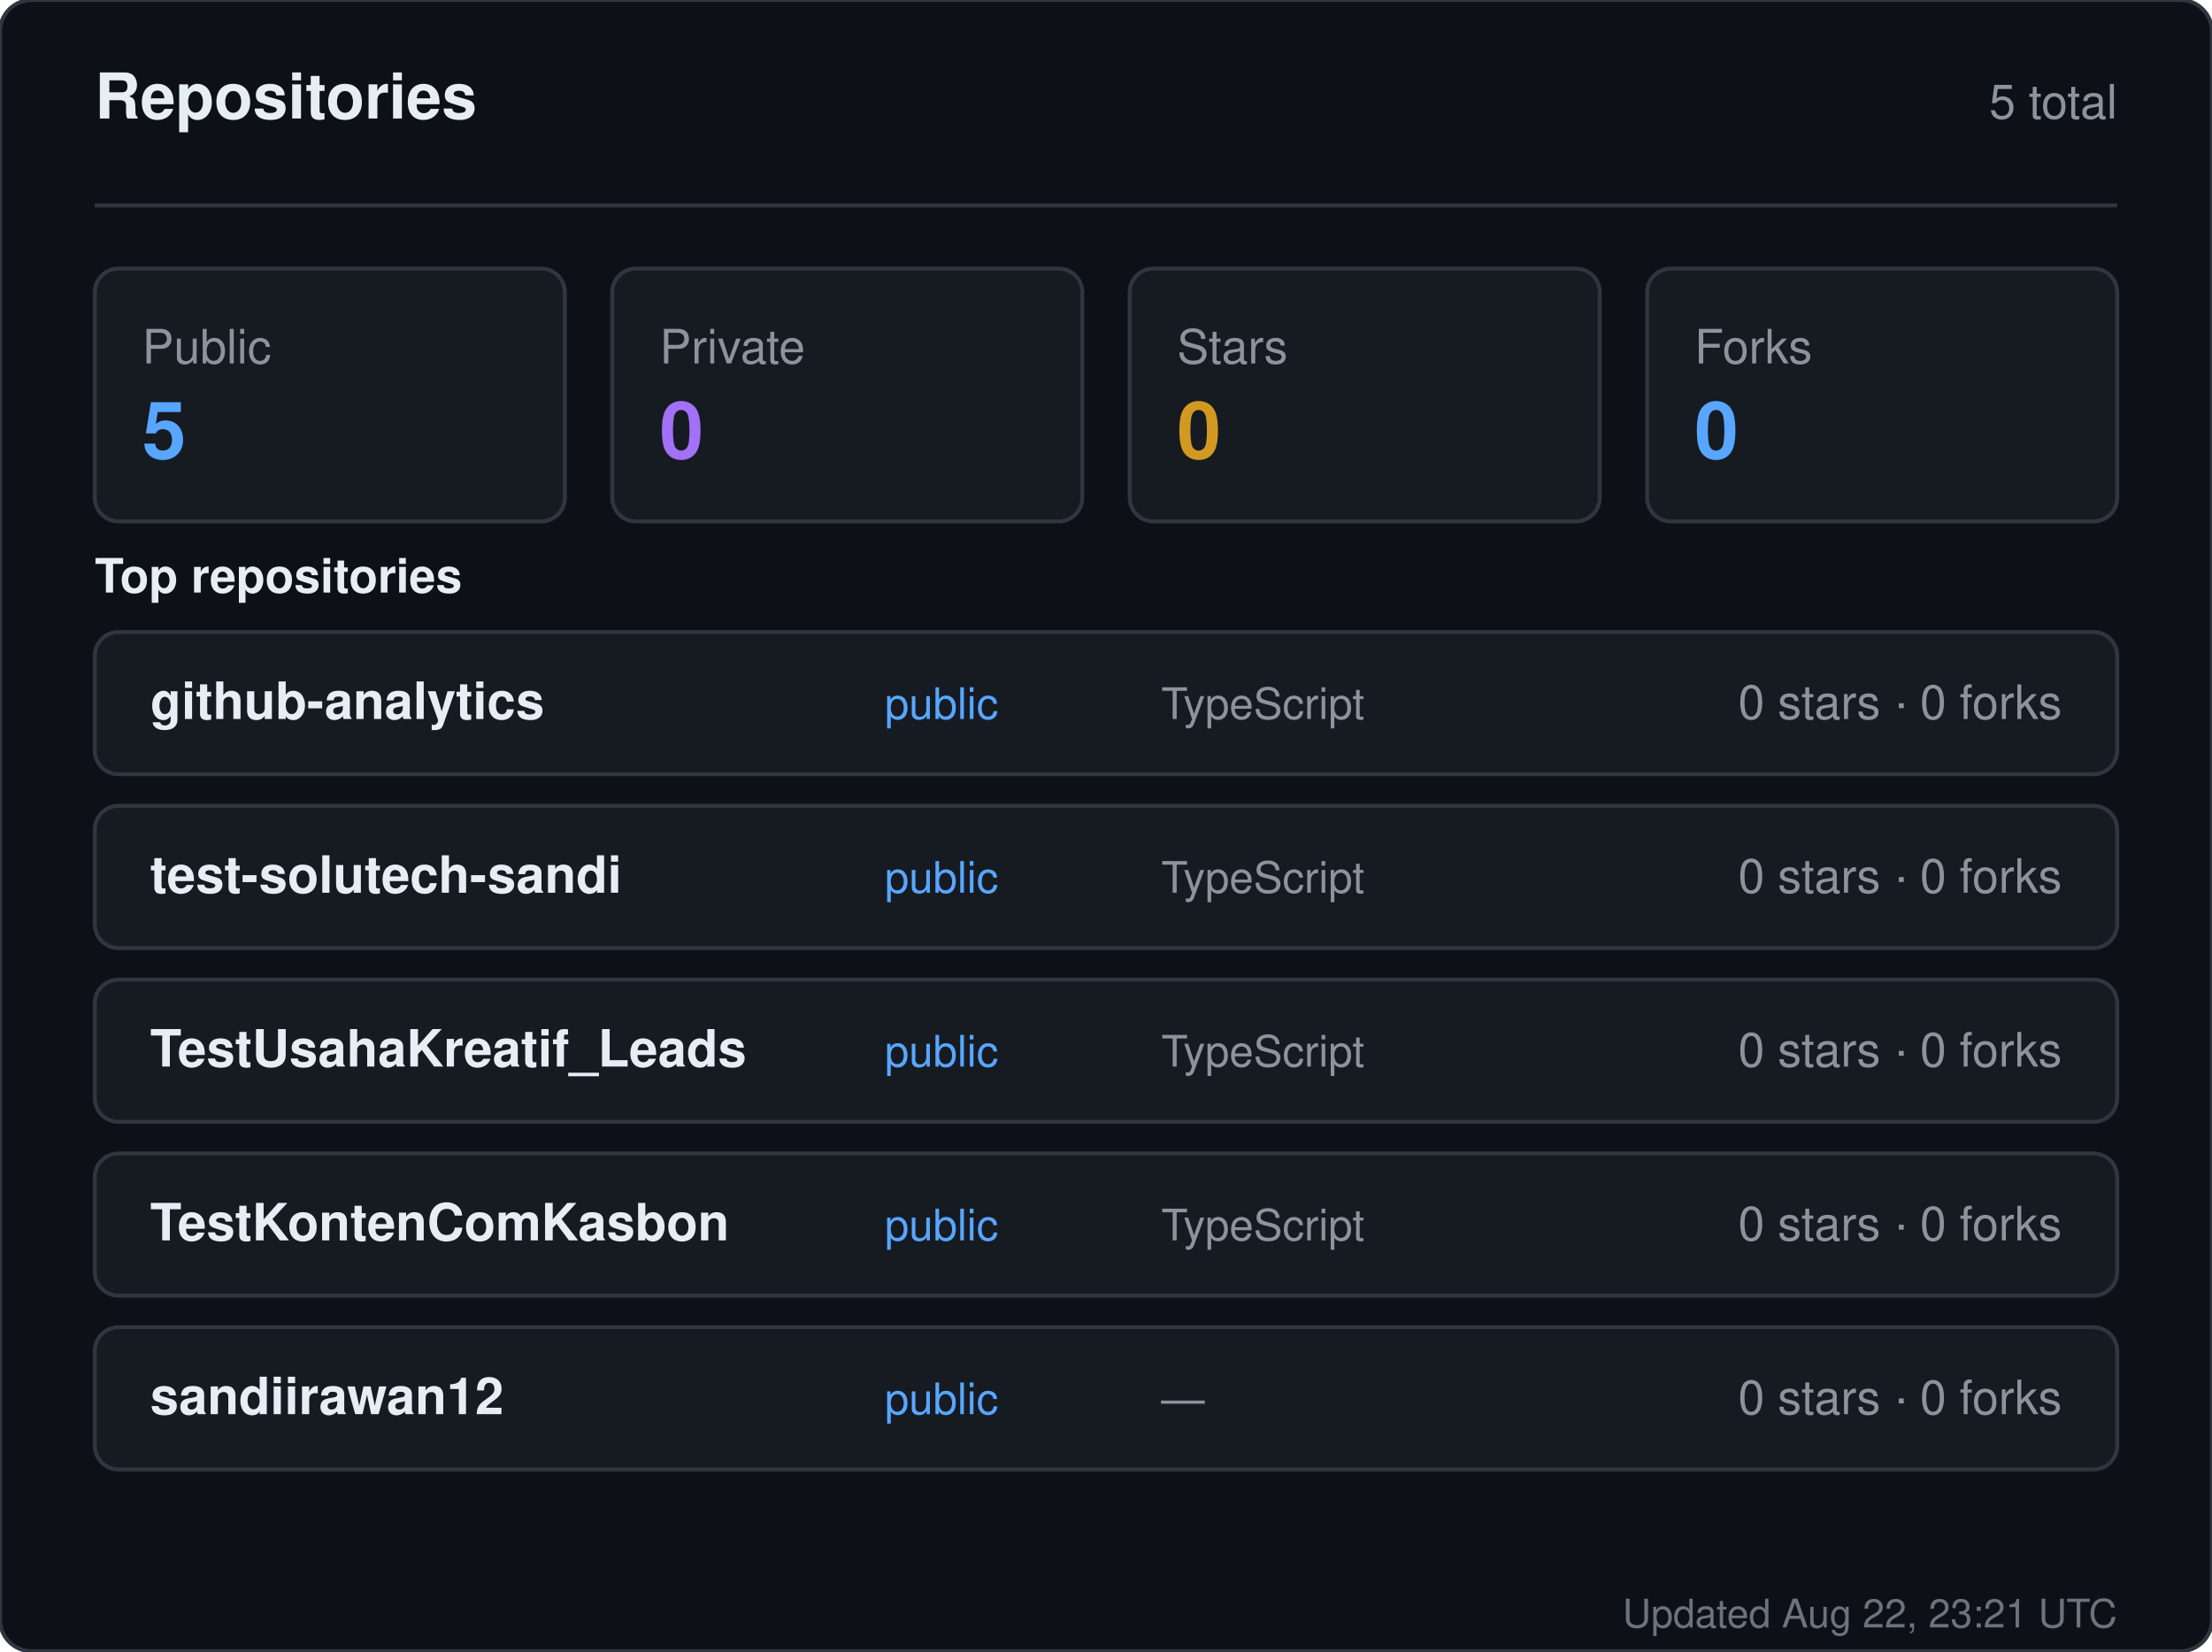
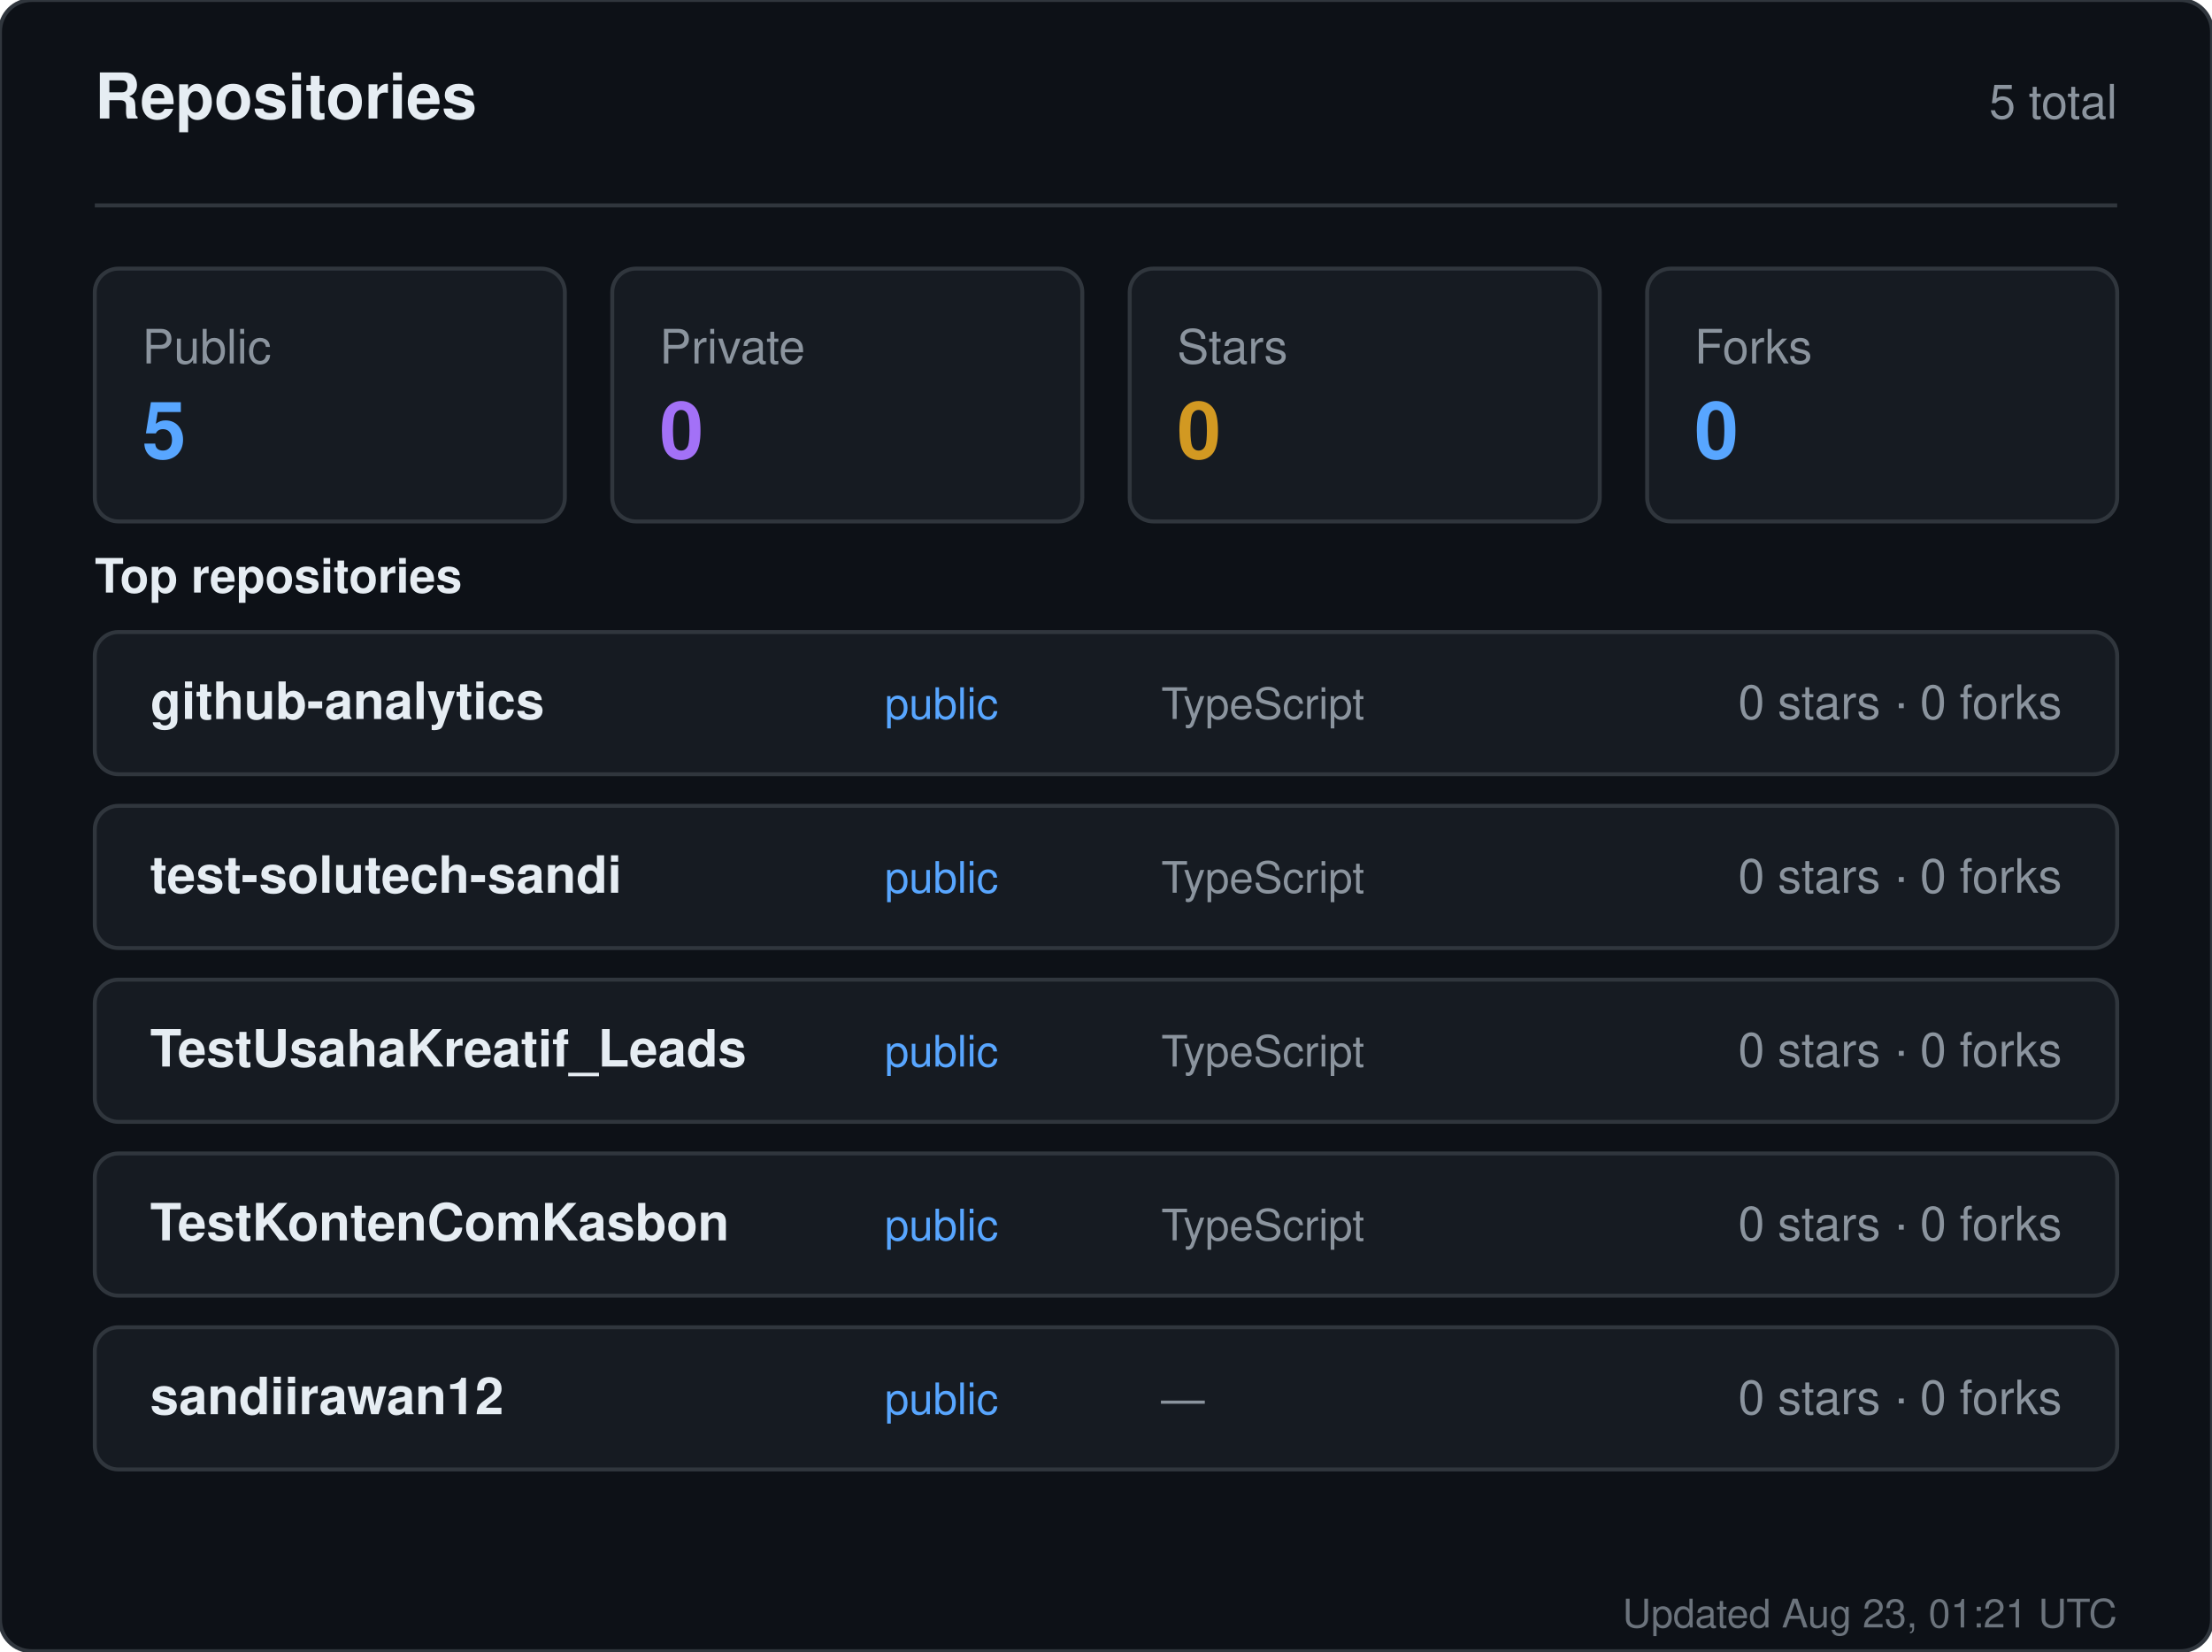
<svg xmlns="http://www.w3.org/2000/svg" width="560" height="418" viewBox="0 0 560 418" role="img" aria-label="Repositories for sandiirawan12">
  <rect width="560" height="418" rx="8" fill="#0d1117" stroke="#30363d" />
  <g font-family="-apple-system, BlinkMacSystemFont, Segoe UI, Helvetica, Arial, sans-serif">
    <text x="24" y="30" fill="#e6edf3" font-size="16" font-weight="700">Repositories</text>
    <text x="536" y="30" fill="#8b949e" font-size="12" text-anchor="end">5 total</text>
    <line x1="24" y1="52" x2="536" y2="52" stroke="#30363d" />
    <rect x="24" y="68" width="119" height="64" rx="6" fill="#161b22" stroke="#30363d" />
    <text x="36" y="92" fill="#8b949e" font-size="12">Public</text>
    <text x="36" y="116" fill="#58a6ff" font-size="20" font-weight="700">5</text>
    <rect x="155" y="68" width="119" height="64" rx="6" fill="#161b22" stroke="#30363d" />
    <text x="167" y="92" fill="#8b949e" font-size="12">Private</text>
    <text x="167" y="116" fill="#a371f7" font-size="20" font-weight="700">0</text>
    <rect x="286" y="68" width="119" height="64" rx="6" fill="#161b22" stroke="#30363d" />
    <text x="298" y="92" fill="#8b949e" font-size="12">Stars</text>
    <text x="298" y="116" fill="#d29922" font-size="20" font-weight="700">0</text>
    <rect x="417" y="68" width="119" height="64" rx="6" fill="#161b22" stroke="#30363d" />
    <text x="429" y="92" fill="#8b949e" font-size="12">Forks</text>
    <text x="429" y="116" fill="#58a6ff" font-size="20" font-weight="700">0</text>
    <text x="24" y="150" fill="#e6edf3" font-size="12" font-weight="600">Top repositories</text>
    <rect x="24" y="160" width="512" height="36" rx="6" fill="#161b22" stroke="#30363d" />
    <text x="38" y="182" fill="#e6edf3" font-size="13" font-weight="600">github-analytics</text>
    <text x="224" y="182" fill="#58a6ff" font-size="11">public</text>
    <text x="294" y="182" fill="#8b949e" font-size="11">TypeScript</text>
    <text x="522" y="182" fill="#8b949e" font-size="12" text-anchor="end">0 stars · 0 forks</text>
    <rect x="24" y="204" width="512" height="36" rx="6" fill="#161b22" stroke="#30363d" />
    <text x="38" y="226" fill="#e6edf3" font-size="13" font-weight="600">test-solutech-sandi</text>
    <text x="224" y="226" fill="#58a6ff" font-size="11">public</text>
    <text x="294" y="226" fill="#8b949e" font-size="11">TypeScript</text>
    <text x="522" y="226" fill="#8b949e" font-size="12" text-anchor="end">0 stars · 0 forks</text>
    <rect x="24" y="248" width="512" height="36" rx="6" fill="#161b22" stroke="#30363d" />
    <text x="38" y="270" fill="#e6edf3" font-size="13" font-weight="600">TestUsahaKreatif_Leads</text>
    <text x="224" y="270" fill="#58a6ff" font-size="11">public</text>
    <text x="294" y="270" fill="#8b949e" font-size="11">TypeScript</text>
    <text x="522" y="270" fill="#8b949e" font-size="12" text-anchor="end">0 stars · 0 forks</text>
    <rect x="24" y="292" width="512" height="36" rx="6" fill="#161b22" stroke="#30363d" />
    <text x="38" y="314" fill="#e6edf3" font-size="13" font-weight="600">TestKontenComKasbon</text>
    <text x="224" y="314" fill="#58a6ff" font-size="11">public</text>
    <text x="294" y="314" fill="#8b949e" font-size="11">TypeScript</text>
    <text x="522" y="314" fill="#8b949e" font-size="12" text-anchor="end">0 stars · 0 forks</text>
    <rect x="24" y="336" width="512" height="36" rx="6" fill="#161b22" stroke="#30363d" />
    <text x="38" y="358" fill="#e6edf3" font-size="13" font-weight="600">sandiirawan12</text>
    <text x="224" y="358" fill="#58a6ff" font-size="11">public</text>
    <text x="294" y="358" fill="#8b949e" font-size="11">—</text>
    <text x="522" y="358" fill="#8b949e" font-size="12" text-anchor="end">0 stars · 0 forks</text>
-     <text x="536" y="412" fill="#8b949e" font-size="10" text-anchor="end" opacity="0.75">Updated Aug 22, 23:21 UTC</text>
+     <text x="536" y="412" fill="#8b949e" font-size="10" text-anchor="end" opacity="0.75">Updated Aug 23, 01:21 UTC</text>
  </g>
</svg>
